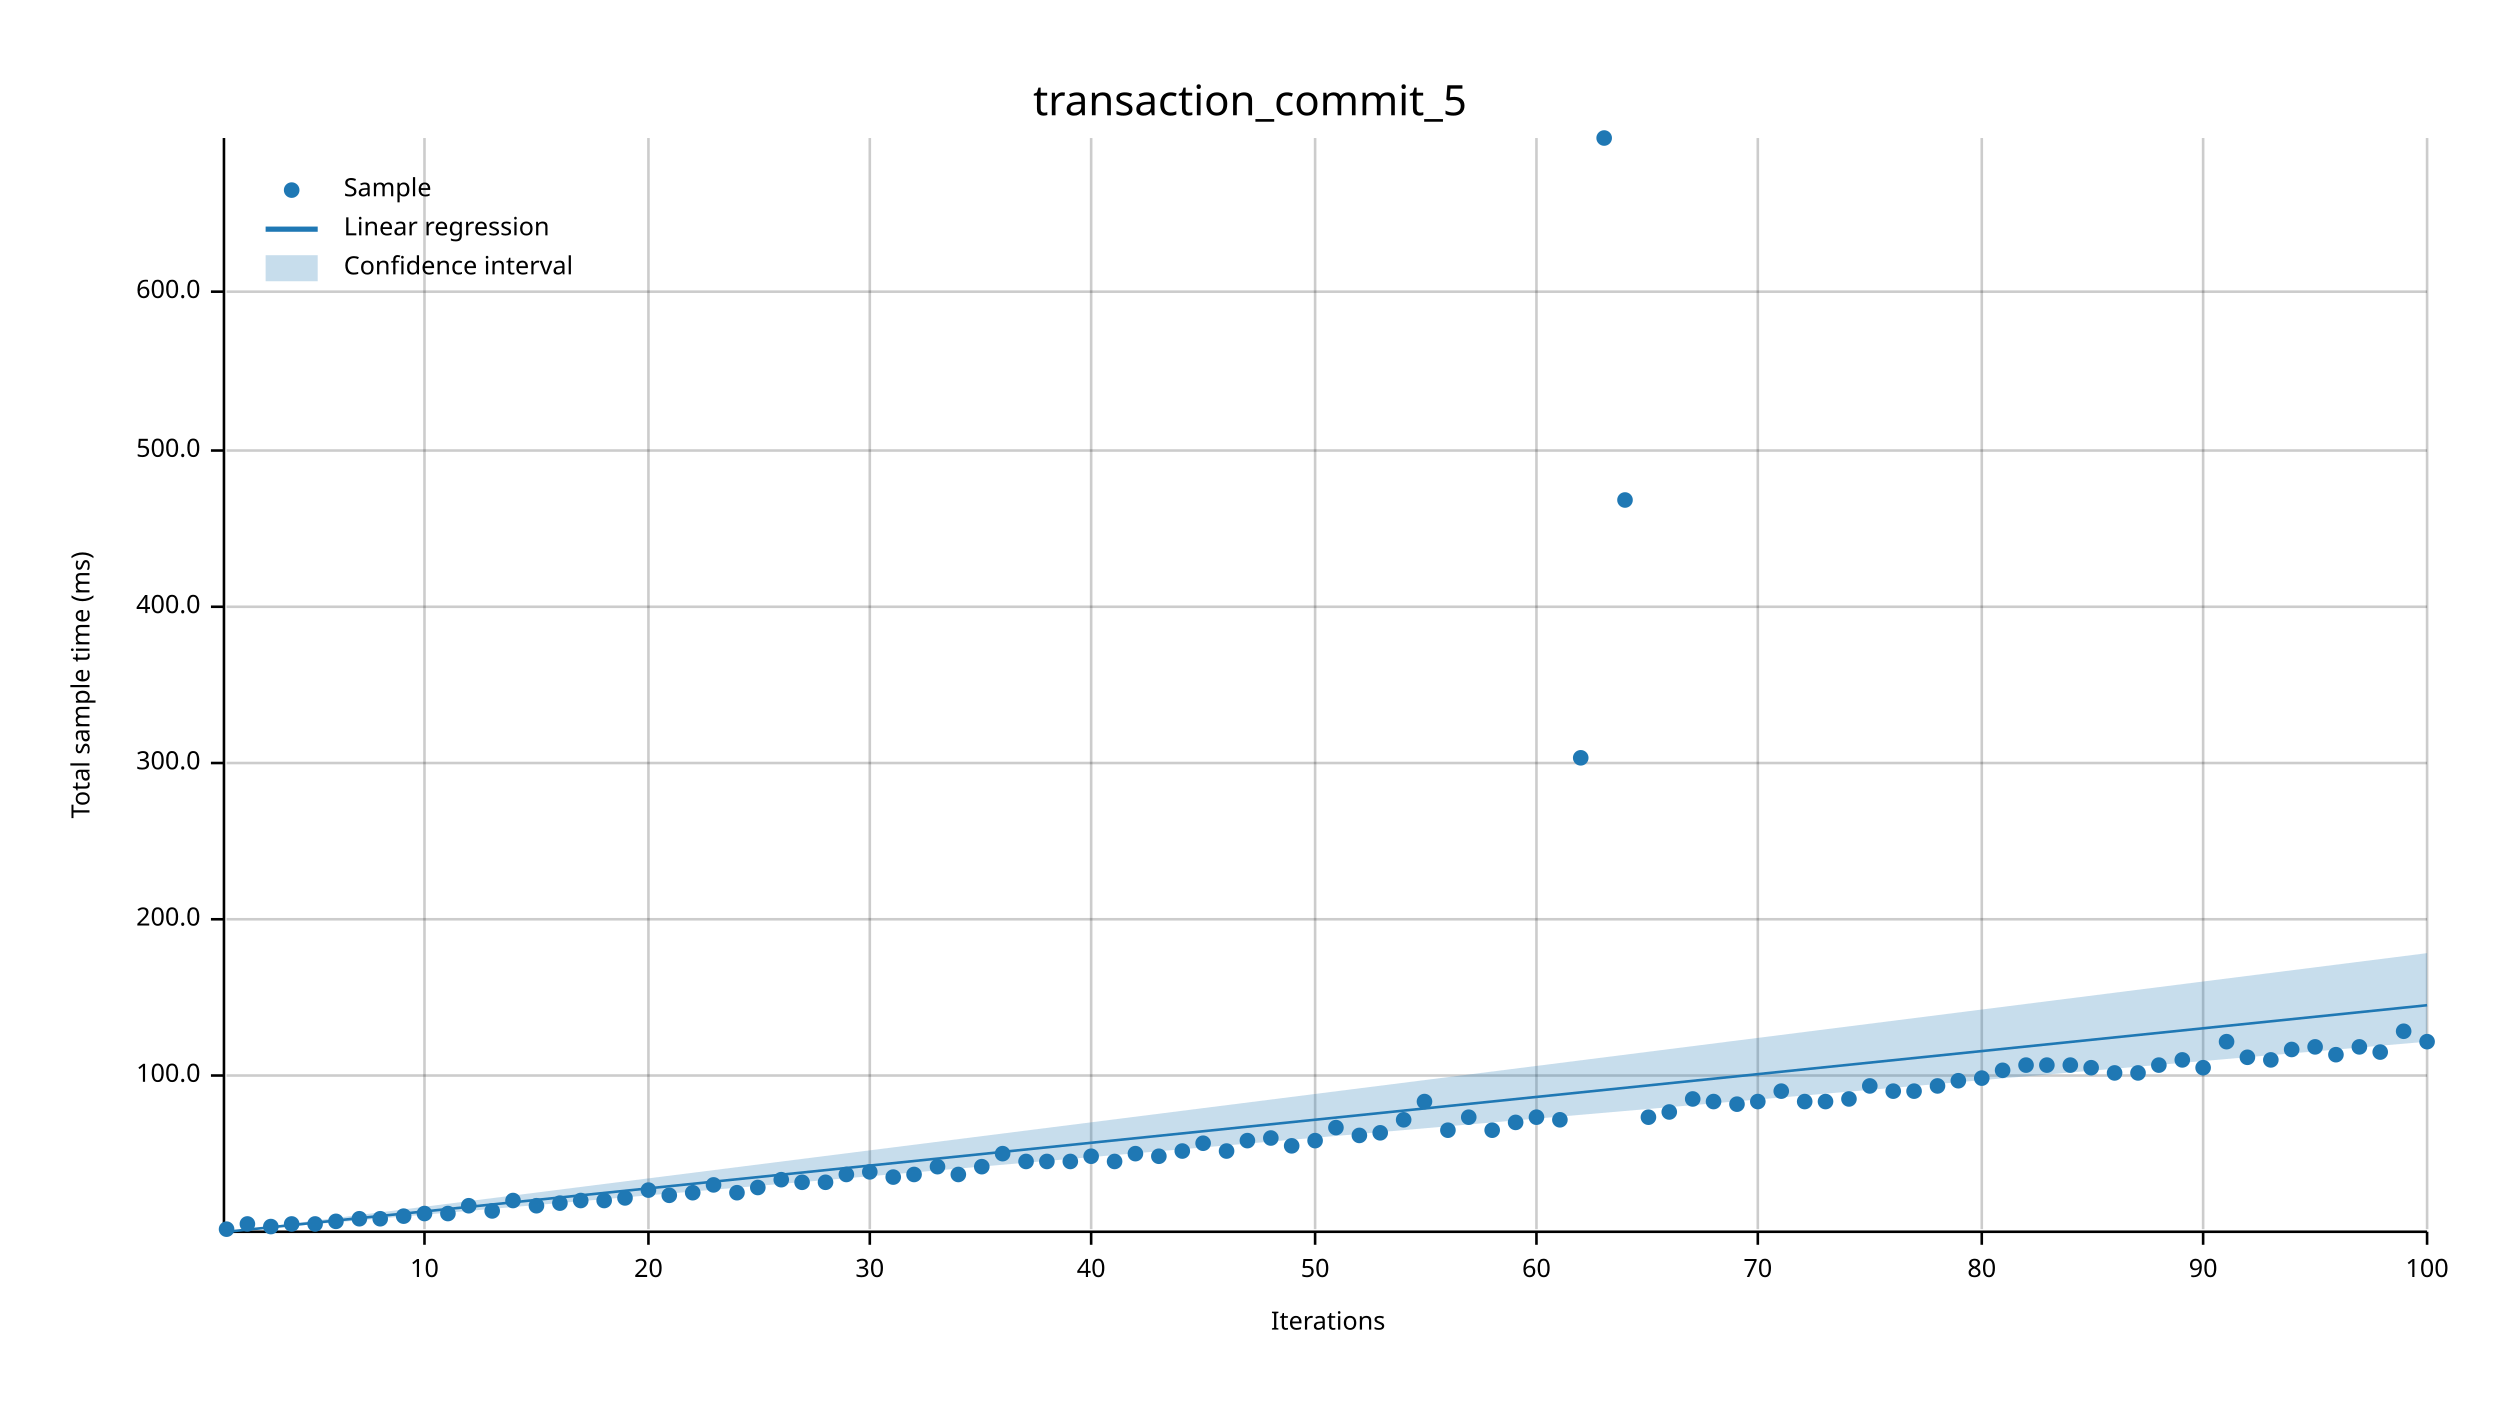
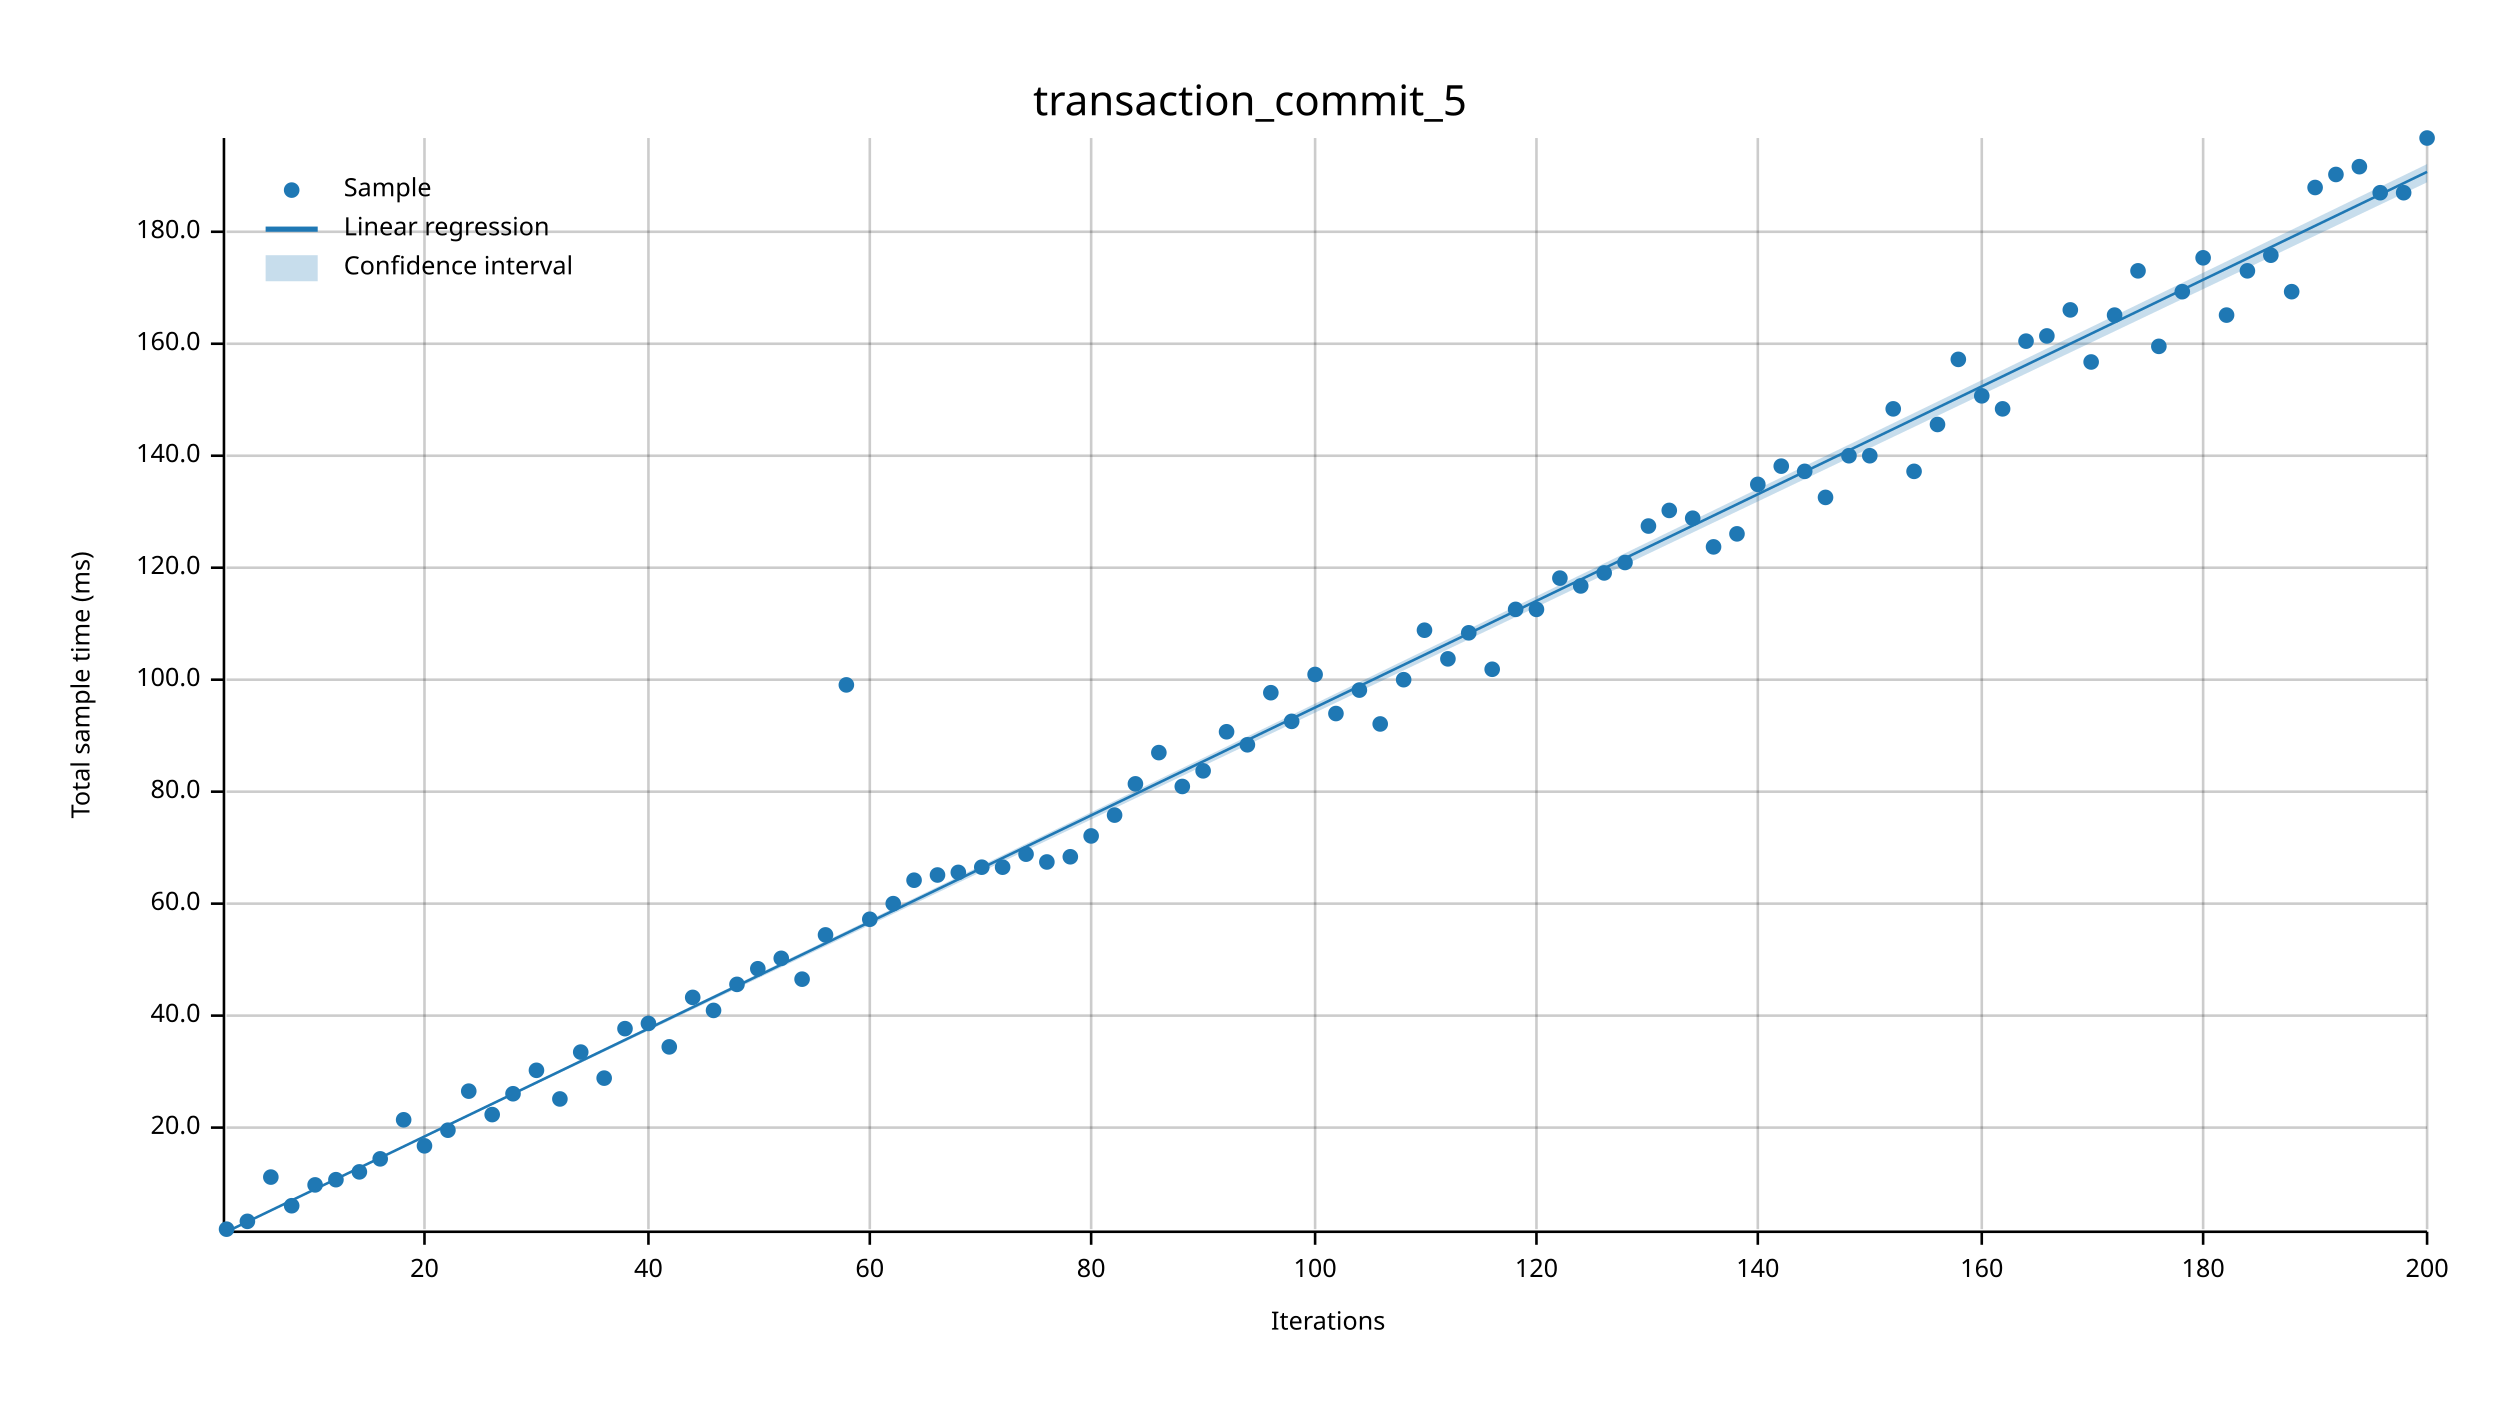
<svg xmlns="http://www.w3.org/2000/svg" width="960" height="540" viewBox="0 0 960 540">
  <text x="480" y="32" dy="0.76em" text-anchor="middle" font-family="sans-serif" font-size="16.129" opacity="1" fill="#000000">
transaction_commit_5
</text>
  <text x="27" y="263" dy="0.76em" text-anchor="middle" font-family="sans-serif" font-size="9.677" opacity="1" fill="#000000" transform="rotate(270, 27, 263)">
Total sample time (ms)
</text>
  <text x="510" y="513" dy="-0.5ex" text-anchor="middle" font-family="sans-serif" font-size="9.677" opacity="1" fill="#000000">
Iterations
</text>
  <line opacity="0.2" stroke="#000000" stroke-width="1" x1="163" y1="472" x2="163" y2="53" />
  <line opacity="0.2" stroke="#000000" stroke-width="1" x1="249" y1="472" x2="249" y2="53" />
  <line opacity="0.2" stroke="#000000" stroke-width="1" x1="334" y1="472" x2="334" y2="53" />
  <line opacity="0.2" stroke="#000000" stroke-width="1" x1="419" y1="472" x2="419" y2="53" />
  <line opacity="0.2" stroke="#000000" stroke-width="1" x1="505" y1="472" x2="505" y2="53" />
  <line opacity="0.2" stroke="#000000" stroke-width="1" x1="590" y1="472" x2="590" y2="53" />
  <line opacity="0.2" stroke="#000000" stroke-width="1" x1="675" y1="472" x2="675" y2="53" />
  <line opacity="0.2" stroke="#000000" stroke-width="1" x1="761" y1="472" x2="761" y2="53" />
  <line opacity="0.2" stroke="#000000" stroke-width="1" x1="846" y1="472" x2="846" y2="53" />
  <line opacity="0.2" stroke="#000000" stroke-width="1" x1="932" y1="472" x2="932" y2="53" />
-   <line opacity="0.2" stroke="#000000" stroke-width="1" x1="87" y1="413" x2="932" y2="413" />
-   <line opacity="0.2" stroke="#000000" stroke-width="1" x1="87" y1="353" x2="932" y2="353" />
-   <line opacity="0.2" stroke="#000000" stroke-width="1" x1="87" y1="293" x2="932" y2="293" />
-   <line opacity="0.2" stroke="#000000" stroke-width="1" x1="87" y1="233" x2="932" y2="233" />
-   <line opacity="0.2" stroke="#000000" stroke-width="1" x1="87" y1="173" x2="932" y2="173" />
-   <line opacity="0.2" stroke="#000000" stroke-width="1" x1="87" y1="112" x2="932" y2="112" />
+   <line opacity="0.2" stroke="#000000" stroke-width="1" x1="87" y1="433" x2="932" y2="433" />
+   <line opacity="0.2" stroke="#000000" stroke-width="1" x1="87" y1="390" x2="932" y2="390" />
+   <line opacity="0.2" stroke="#000000" stroke-width="1" x1="87" y1="347" x2="932" y2="347" />
+   <line opacity="0.2" stroke="#000000" stroke-width="1" x1="87" y1="304" x2="932" y2="304" />
+   <line opacity="0.2" stroke="#000000" stroke-width="1" x1="87" y1="261" x2="932" y2="261" />
+   <line opacity="0.2" stroke="#000000" stroke-width="1" x1="87" y1="218" x2="932" y2="218" />
+   <line opacity="0.2" stroke="#000000" stroke-width="1" x1="87" y1="175" x2="932" y2="175" />
+   <line opacity="0.2" stroke="#000000" stroke-width="1" x1="87" y1="132" x2="932" y2="132" />
+   <line opacity="0.2" stroke="#000000" stroke-width="1" x1="87" y1="89" x2="932" y2="89" />
  <polyline fill="none" opacity="1" stroke="#000000" stroke-width="1" points="86,53 86,472 " />
-   <text x="77" y="413" dy="0.5ex" text-anchor="end" font-family="sans-serif" font-size="9.677" opacity="1" fill="#000000">
+   <text x="77" y="433" dy="0.5ex" text-anchor="end" font-family="sans-serif" font-size="9.677" opacity="1" fill="#000000">
+ 20.0
+ </text>
+   <polyline fill="none" opacity="1" stroke="#000000" stroke-width="1" points="81,433 86,433 " />
+   <text x="77" y="390" dy="0.5ex" text-anchor="end" font-family="sans-serif" font-size="9.677" opacity="1" fill="#000000">
+ 40.0
+ </text>
+   <polyline fill="none" opacity="1" stroke="#000000" stroke-width="1" points="81,390 86,390 " />
+   <text x="77" y="347" dy="0.5ex" text-anchor="end" font-family="sans-serif" font-size="9.677" opacity="1" fill="#000000">
+ 60.0
+ </text>
+   <polyline fill="none" opacity="1" stroke="#000000" stroke-width="1" points="81,347 86,347 " />
+   <text x="77" y="304" dy="0.5ex" text-anchor="end" font-family="sans-serif" font-size="9.677" opacity="1" fill="#000000">
+ 80.0
+ </text>
+   <polyline fill="none" opacity="1" stroke="#000000" stroke-width="1" points="81,304 86,304 " />
+   <text x="77" y="261" dy="0.5ex" text-anchor="end" font-family="sans-serif" font-size="9.677" opacity="1" fill="#000000">
100.0
</text>
-   <polyline fill="none" opacity="1" stroke="#000000" stroke-width="1" points="81,413 86,413 " />
-   <text x="77" y="353" dy="0.5ex" text-anchor="end" font-family="sans-serif" font-size="9.677" opacity="1" fill="#000000">
- 200.0
- </text>
-   <polyline fill="none" opacity="1" stroke="#000000" stroke-width="1" points="81,353 86,353 " />
-   <text x="77" y="293" dy="0.5ex" text-anchor="end" font-family="sans-serif" font-size="9.677" opacity="1" fill="#000000">
- 300.0
- </text>
-   <polyline fill="none" opacity="1" stroke="#000000" stroke-width="1" points="81,293 86,293 " />
-   <text x="77" y="233" dy="0.5ex" text-anchor="end" font-family="sans-serif" font-size="9.677" opacity="1" fill="#000000">
- 400.0
- </text>
-   <polyline fill="none" opacity="1" stroke="#000000" stroke-width="1" points="81,233 86,233 " />
-   <text x="77" y="173" dy="0.5ex" text-anchor="end" font-family="sans-serif" font-size="9.677" opacity="1" fill="#000000">
- 500.0
- </text>
-   <polyline fill="none" opacity="1" stroke="#000000" stroke-width="1" points="81,173 86,173 " />
-   <text x="77" y="112" dy="0.5ex" text-anchor="end" font-family="sans-serif" font-size="9.677" opacity="1" fill="#000000">
- 600.0
- </text>
-   <polyline fill="none" opacity="1" stroke="#000000" stroke-width="1" points="81,112 86,112 " />
+   <polyline fill="none" opacity="1" stroke="#000000" stroke-width="1" points="81,261 86,261 " />
+   <text x="77" y="218" dy="0.5ex" text-anchor="end" font-family="sans-serif" font-size="9.677" opacity="1" fill="#000000">
+ 120.0
+ </text>
+   <polyline fill="none" opacity="1" stroke="#000000" stroke-width="1" points="81,218 86,218 " />
+   <text x="77" y="175" dy="0.5ex" text-anchor="end" font-family="sans-serif" font-size="9.677" opacity="1" fill="#000000">
+ 140.0
+ </text>
+   <polyline fill="none" opacity="1" stroke="#000000" stroke-width="1" points="81,175 86,175 " />
+   <text x="77" y="132" dy="0.5ex" text-anchor="end" font-family="sans-serif" font-size="9.677" opacity="1" fill="#000000">
+ 160.0
+ </text>
+   <polyline fill="none" opacity="1" stroke="#000000" stroke-width="1" points="81,132 86,132 " />
+   <text x="77" y="89" dy="0.5ex" text-anchor="end" font-family="sans-serif" font-size="9.677" opacity="1" fill="#000000">
+ 180.0
+ </text>
+   <polyline fill="none" opacity="1" stroke="#000000" stroke-width="1" points="81,89 86,89 " />
  <polyline fill="none" opacity="1" stroke="#000000" stroke-width="1" points="87,473 932,473 " />
  <text x="163" y="483" dy="0.76em" text-anchor="middle" font-family="sans-serif" font-size="9.677" opacity="1" fill="#000000">
- 10
+ 20
</text>
  <polyline fill="none" opacity="1" stroke="#000000" stroke-width="1" points="163,473 163,478 " />
  <text x="249" y="483" dy="0.76em" text-anchor="middle" font-family="sans-serif" font-size="9.677" opacity="1" fill="#000000">
- 20
+ 40
</text>
  <polyline fill="none" opacity="1" stroke="#000000" stroke-width="1" points="249,473 249,478 " />
  <text x="334" y="483" dy="0.76em" text-anchor="middle" font-family="sans-serif" font-size="9.677" opacity="1" fill="#000000">
- 30
+ 60
</text>
  <polyline fill="none" opacity="1" stroke="#000000" stroke-width="1" points="334,473 334,478 " />
  <text x="419" y="483" dy="0.76em" text-anchor="middle" font-family="sans-serif" font-size="9.677" opacity="1" fill="#000000">
- 40
+ 80
</text>
  <polyline fill="none" opacity="1" stroke="#000000" stroke-width="1" points="419,473 419,478 " />
  <text x="505" y="483" dy="0.76em" text-anchor="middle" font-family="sans-serif" font-size="9.677" opacity="1" fill="#000000">
- 50
+ 100
</text>
  <polyline fill="none" opacity="1" stroke="#000000" stroke-width="1" points="505,473 505,478 " />
  <text x="590" y="483" dy="0.76em" text-anchor="middle" font-family="sans-serif" font-size="9.677" opacity="1" fill="#000000">
- 60
+ 120
</text>
  <polyline fill="none" opacity="1" stroke="#000000" stroke-width="1" points="590,473 590,478 " />
  <text x="675" y="483" dy="0.76em" text-anchor="middle" font-family="sans-serif" font-size="9.677" opacity="1" fill="#000000">
- 70
+ 140
</text>
  <polyline fill="none" opacity="1" stroke="#000000" stroke-width="1" points="675,473 675,478 " />
  <text x="761" y="483" dy="0.76em" text-anchor="middle" font-family="sans-serif" font-size="9.677" opacity="1" fill="#000000">
- 80
+ 160
</text>
  <polyline fill="none" opacity="1" stroke="#000000" stroke-width="1" points="761,473 761,478 " />
  <text x="846" y="483" dy="0.76em" text-anchor="middle" font-family="sans-serif" font-size="9.677" opacity="1" fill="#000000">
- 90
+ 180
</text>
  <polyline fill="none" opacity="1" stroke="#000000" stroke-width="1" points="846,473 846,478 " />
  <text x="932" y="483" dy="0.76em" text-anchor="middle" font-family="sans-serif" font-size="9.677" opacity="1" fill="#000000">
- 100
+ 200
</text>
  <polyline fill="none" opacity="1" stroke="#000000" stroke-width="1" points="932,473 932,478 " />
  <circle cx="87" cy="472" r="3" opacity="1" fill="#1F78B4" stroke="none" stroke-width="1" />
-   <circle cx="95" cy="470" r="3" opacity="1" fill="#1F78B4" stroke="none" stroke-width="1" />
-   <circle cx="104" cy="471" r="3" opacity="1" fill="#1F78B4" stroke="none" stroke-width="1" />
-   <circle cx="112" cy="470" r="3" opacity="1" fill="#1F78B4" stroke="none" stroke-width="1" />
-   <circle cx="121" cy="470" r="3" opacity="1" fill="#1F78B4" stroke="none" stroke-width="1" />
-   <circle cx="129" cy="469" r="3" opacity="1" fill="#1F78B4" stroke="none" stroke-width="1" />
-   <circle cx="138" cy="468" r="3" opacity="1" fill="#1F78B4" stroke="none" stroke-width="1" />
-   <circle cx="146" cy="468" r="3" opacity="1" fill="#1F78B4" stroke="none" stroke-width="1" />
-   <circle cx="155" cy="467" r="3" opacity="1" fill="#1F78B4" stroke="none" stroke-width="1" />
-   <circle cx="163" cy="466" r="3" opacity="1" fill="#1F78B4" stroke="none" stroke-width="1" />
-   <circle cx="172" cy="466" r="3" opacity="1" fill="#1F78B4" stroke="none" stroke-width="1" />
-   <circle cx="180" cy="463" r="3" opacity="1" fill="#1F78B4" stroke="none" stroke-width="1" />
-   <circle cx="189" cy="465" r="3" opacity="1" fill="#1F78B4" stroke="none" stroke-width="1" />
-   <circle cx="197" cy="461" r="3" opacity="1" fill="#1F78B4" stroke="none" stroke-width="1" />
-   <circle cx="206" cy="463" r="3" opacity="1" fill="#1F78B4" stroke="none" stroke-width="1" />
-   <circle cx="215" cy="462" r="3" opacity="1" fill="#1F78B4" stroke="none" stroke-width="1" />
-   <circle cx="223" cy="461" r="3" opacity="1" fill="#1F78B4" stroke="none" stroke-width="1" />
-   <circle cx="232" cy="461" r="3" opacity="1" fill="#1F78B4" stroke="none" stroke-width="1" />
-   <circle cx="240" cy="460" r="3" opacity="1" fill="#1F78B4" stroke="none" stroke-width="1" />
-   <circle cx="249" cy="457" r="3" opacity="1" fill="#1F78B4" stroke="none" stroke-width="1" />
-   <circle cx="257" cy="459" r="3" opacity="1" fill="#1F78B4" stroke="none" stroke-width="1" />
-   <circle cx="266" cy="458" r="3" opacity="1" fill="#1F78B4" stroke="none" stroke-width="1" />
-   <circle cx="274" cy="455" r="3" opacity="1" fill="#1F78B4" stroke="none" stroke-width="1" />
-   <circle cx="283" cy="458" r="3" opacity="1" fill="#1F78B4" stroke="none" stroke-width="1" />
-   <circle cx="291" cy="456" r="3" opacity="1" fill="#1F78B4" stroke="none" stroke-width="1" />
-   <circle cx="300" cy="453" r="3" opacity="1" fill="#1F78B4" stroke="none" stroke-width="1" />
-   <circle cx="308" cy="454" r="3" opacity="1" fill="#1F78B4" stroke="none" stroke-width="1" />
-   <circle cx="317" cy="454" r="3" opacity="1" fill="#1F78B4" stroke="none" stroke-width="1" />
-   <circle cx="325" cy="451" r="3" opacity="1" fill="#1F78B4" stroke="none" stroke-width="1" />
-   <circle cx="334" cy="450" r="3" opacity="1" fill="#1F78B4" stroke="none" stroke-width="1" />
-   <circle cx="343" cy="452" r="3" opacity="1" fill="#1F78B4" stroke="none" stroke-width="1" />
-   <circle cx="351" cy="451" r="3" opacity="1" fill="#1F78B4" stroke="none" stroke-width="1" />
-   <circle cx="360" cy="448" r="3" opacity="1" fill="#1F78B4" stroke="none" stroke-width="1" />
-   <circle cx="368" cy="451" r="3" opacity="1" fill="#1F78B4" stroke="none" stroke-width="1" />
-   <circle cx="377" cy="448" r="3" opacity="1" fill="#1F78B4" stroke="none" stroke-width="1" />
-   <circle cx="385" cy="443" r="3" opacity="1" fill="#1F78B4" stroke="none" stroke-width="1" />
-   <circle cx="394" cy="446" r="3" opacity="1" fill="#1F78B4" stroke="none" stroke-width="1" />
-   <circle cx="402" cy="446" r="3" opacity="1" fill="#1F78B4" stroke="none" stroke-width="1" />
-   <circle cx="411" cy="446" r="3" opacity="1" fill="#1F78B4" stroke="none" stroke-width="1" />
-   <circle cx="419" cy="444" r="3" opacity="1" fill="#1F78B4" stroke="none" stroke-width="1" />
-   <circle cx="428" cy="446" r="3" opacity="1" fill="#1F78B4" stroke="none" stroke-width="1" />
-   <circle cx="436" cy="443" r="3" opacity="1" fill="#1F78B4" stroke="none" stroke-width="1" />
-   <circle cx="445" cy="444" r="3" opacity="1" fill="#1F78B4" stroke="none" stroke-width="1" />
-   <circle cx="454" cy="442" r="3" opacity="1" fill="#1F78B4" stroke="none" stroke-width="1" />
-   <circle cx="462" cy="439" r="3" opacity="1" fill="#1F78B4" stroke="none" stroke-width="1" />
-   <circle cx="471" cy="442" r="3" opacity="1" fill="#1F78B4" stroke="none" stroke-width="1" />
-   <circle cx="479" cy="438" r="3" opacity="1" fill="#1F78B4" stroke="none" stroke-width="1" />
-   <circle cx="488" cy="437" r="3" opacity="1" fill="#1F78B4" stroke="none" stroke-width="1" />
-   <circle cx="496" cy="440" r="3" opacity="1" fill="#1F78B4" stroke="none" stroke-width="1" />
-   <circle cx="505" cy="438" r="3" opacity="1" fill="#1F78B4" stroke="none" stroke-width="1" />
-   <circle cx="513" cy="433" r="3" opacity="1" fill="#1F78B4" stroke="none" stroke-width="1" />
-   <circle cx="522" cy="436" r="3" opacity="1" fill="#1F78B4" stroke="none" stroke-width="1" />
-   <circle cx="530" cy="435" r="3" opacity="1" fill="#1F78B4" stroke="none" stroke-width="1" />
-   <circle cx="539" cy="430" r="3" opacity="1" fill="#1F78B4" stroke="none" stroke-width="1" />
-   <circle cx="547" cy="423" r="3" opacity="1" fill="#1F78B4" stroke="none" stroke-width="1" />
-   <circle cx="556" cy="434" r="3" opacity="1" fill="#1F78B4" stroke="none" stroke-width="1" />
-   <circle cx="564" cy="429" r="3" opacity="1" fill="#1F78B4" stroke="none" stroke-width="1" />
-   <circle cx="573" cy="434" r="3" opacity="1" fill="#1F78B4" stroke="none" stroke-width="1" />
-   <circle cx="582" cy="431" r="3" opacity="1" fill="#1F78B4" stroke="none" stroke-width="1" />
-   <circle cx="590" cy="429" r="3" opacity="1" fill="#1F78B4" stroke="none" stroke-width="1" />
-   <circle cx="599" cy="430" r="3" opacity="1" fill="#1F78B4" stroke="none" stroke-width="1" />
-   <circle cx="607" cy="291" r="3" opacity="1" fill="#1F78B4" stroke="none" stroke-width="1" />
-   <circle cx="616" cy="53" r="3" opacity="1" fill="#1F78B4" stroke="none" stroke-width="1" />
-   <circle cx="624" cy="192" r="3" opacity="1" fill="#1F78B4" stroke="none" stroke-width="1" />
-   <circle cx="633" cy="429" r="3" opacity="1" fill="#1F78B4" stroke="none" stroke-width="1" />
-   <circle cx="641" cy="427" r="3" opacity="1" fill="#1F78B4" stroke="none" stroke-width="1" />
-   <circle cx="650" cy="422" r="3" opacity="1" fill="#1F78B4" stroke="none" stroke-width="1" />
-   <circle cx="658" cy="423" r="3" opacity="1" fill="#1F78B4" stroke="none" stroke-width="1" />
-   <circle cx="667" cy="424" r="3" opacity="1" fill="#1F78B4" stroke="none" stroke-width="1" />
-   <circle cx="675" cy="423" r="3" opacity="1" fill="#1F78B4" stroke="none" stroke-width="1" />
-   <circle cx="684" cy="419" r="3" opacity="1" fill="#1F78B4" stroke="none" stroke-width="1" />
-   <circle cx="693" cy="423" r="3" opacity="1" fill="#1F78B4" stroke="none" stroke-width="1" />
-   <circle cx="701" cy="423" r="3" opacity="1" fill="#1F78B4" stroke="none" stroke-width="1" />
-   <circle cx="710" cy="422" r="3" opacity="1" fill="#1F78B4" stroke="none" stroke-width="1" />
-   <circle cx="718" cy="417" r="3" opacity="1" fill="#1F78B4" stroke="none" stroke-width="1" />
-   <circle cx="727" cy="419" r="3" opacity="1" fill="#1F78B4" stroke="none" stroke-width="1" />
-   <circle cx="735" cy="419" r="3" opacity="1" fill="#1F78B4" stroke="none" stroke-width="1" />
-   <circle cx="744" cy="417" r="3" opacity="1" fill="#1F78B4" stroke="none" stroke-width="1" />
-   <circle cx="752" cy="415" r="3" opacity="1" fill="#1F78B4" stroke="none" stroke-width="1" />
-   <circle cx="761" cy="414" r="3" opacity="1" fill="#1F78B4" stroke="none" stroke-width="1" />
-   <circle cx="769" cy="411" r="3" opacity="1" fill="#1F78B4" stroke="none" stroke-width="1" />
-   <circle cx="778" cy="409" r="3" opacity="1" fill="#1F78B4" stroke="none" stroke-width="1" />
-   <circle cx="786" cy="409" r="3" opacity="1" fill="#1F78B4" stroke="none" stroke-width="1" />
-   <circle cx="795" cy="409" r="3" opacity="1" fill="#1F78B4" stroke="none" stroke-width="1" />
-   <circle cx="803" cy="410" r="3" opacity="1" fill="#1F78B4" stroke="none" stroke-width="1" />
-   <circle cx="812" cy="412" r="3" opacity="1" fill="#1F78B4" stroke="none" stroke-width="1" />
-   <circle cx="821" cy="412" r="3" opacity="1" fill="#1F78B4" stroke="none" stroke-width="1" />
-   <circle cx="829" cy="409" r="3" opacity="1" fill="#1F78B4" stroke="none" stroke-width="1" />
-   <circle cx="838" cy="407" r="3" opacity="1" fill="#1F78B4" stroke="none" stroke-width="1" />
-   <circle cx="846" cy="410" r="3" opacity="1" fill="#1F78B4" stroke="none" stroke-width="1" />
-   <circle cx="855" cy="400" r="3" opacity="1" fill="#1F78B4" stroke="none" stroke-width="1" />
-   <circle cx="863" cy="406" r="3" opacity="1" fill="#1F78B4" stroke="none" stroke-width="1" />
-   <circle cx="872" cy="407" r="3" opacity="1" fill="#1F78B4" stroke="none" stroke-width="1" />
-   <circle cx="880" cy="403" r="3" opacity="1" fill="#1F78B4" stroke="none" stroke-width="1" />
-   <circle cx="889" cy="402" r="3" opacity="1" fill="#1F78B4" stroke="none" stroke-width="1" />
-   <circle cx="897" cy="405" r="3" opacity="1" fill="#1F78B4" stroke="none" stroke-width="1" />
-   <circle cx="906" cy="402" r="3" opacity="1" fill="#1F78B4" stroke="none" stroke-width="1" />
-   <circle cx="914" cy="404" r="3" opacity="1" fill="#1F78B4" stroke="none" stroke-width="1" />
-   <circle cx="923" cy="396" r="3" opacity="1" fill="#1F78B4" stroke="none" stroke-width="1" />
-   <circle cx="932" cy="400" r="3" opacity="1" fill="#1F78B4" stroke="none" stroke-width="1" />
-   <polyline fill="none" opacity="1" stroke="#1F78B4" stroke-width="1" points="87,473 932,386 " />
-   <polygon opacity="0.25" fill="#1F78B4" points="87,473 932,400 932,366 " />
+   <circle cx="95" cy="469" r="3" opacity="1" fill="#1F78B4" stroke="none" stroke-width="1" />
+   <circle cx="104" cy="452" r="3" opacity="1" fill="#1F78B4" stroke="none" stroke-width="1" />
+   <circle cx="112" cy="463" r="3" opacity="1" fill="#1F78B4" stroke="none" stroke-width="1" />
+   <circle cx="121" cy="455" r="3" opacity="1" fill="#1F78B4" stroke="none" stroke-width="1" />
+   <circle cx="129" cy="453" r="3" opacity="1" fill="#1F78B4" stroke="none" stroke-width="1" />
+   <circle cx="138" cy="450" r="3" opacity="1" fill="#1F78B4" stroke="none" stroke-width="1" />
+   <circle cx="146" cy="445" r="3" opacity="1" fill="#1F78B4" stroke="none" stroke-width="1" />
+   <circle cx="155" cy="430" r="3" opacity="1" fill="#1F78B4" stroke="none" stroke-width="1" />
+   <circle cx="163" cy="440" r="3" opacity="1" fill="#1F78B4" stroke="none" stroke-width="1" />
+   <circle cx="172" cy="434" r="3" opacity="1" fill="#1F78B4" stroke="none" stroke-width="1" />
+   <circle cx="180" cy="419" r="3" opacity="1" fill="#1F78B4" stroke="none" stroke-width="1" />
+   <circle cx="189" cy="428" r="3" opacity="1" fill="#1F78B4" stroke="none" stroke-width="1" />
+   <circle cx="197" cy="420" r="3" opacity="1" fill="#1F78B4" stroke="none" stroke-width="1" />
+   <circle cx="206" cy="411" r="3" opacity="1" fill="#1F78B4" stroke="none" stroke-width="1" />
+   <circle cx="215" cy="422" r="3" opacity="1" fill="#1F78B4" stroke="none" stroke-width="1" />
+   <circle cx="223" cy="404" r="3" opacity="1" fill="#1F78B4" stroke="none" stroke-width="1" />
+   <circle cx="232" cy="414" r="3" opacity="1" fill="#1F78B4" stroke="none" stroke-width="1" />
+   <circle cx="240" cy="395" r="3" opacity="1" fill="#1F78B4" stroke="none" stroke-width="1" />
+   <circle cx="249" cy="393" r="3" opacity="1" fill="#1F78B4" stroke="none" stroke-width="1" />
+   <circle cx="257" cy="402" r="3" opacity="1" fill="#1F78B4" stroke="none" stroke-width="1" />
+   <circle cx="266" cy="383" r="3" opacity="1" fill="#1F78B4" stroke="none" stroke-width="1" />
+   <circle cx="274" cy="388" r="3" opacity="1" fill="#1F78B4" stroke="none" stroke-width="1" />
+   <circle cx="283" cy="378" r="3" opacity="1" fill="#1F78B4" stroke="none" stroke-width="1" />
+   <circle cx="291" cy="372" r="3" opacity="1" fill="#1F78B4" stroke="none" stroke-width="1" />
+   <circle cx="300" cy="368" r="3" opacity="1" fill="#1F78B4" stroke="none" stroke-width="1" />
+   <circle cx="308" cy="376" r="3" opacity="1" fill="#1F78B4" stroke="none" stroke-width="1" />
+   <circle cx="317" cy="359" r="3" opacity="1" fill="#1F78B4" stroke="none" stroke-width="1" />
+   <circle cx="325" cy="263" r="3" opacity="1" fill="#1F78B4" stroke="none" stroke-width="1" />
+   <circle cx="334" cy="353" r="3" opacity="1" fill="#1F78B4" stroke="none" stroke-width="1" />
+   <circle cx="343" cy="347" r="3" opacity="1" fill="#1F78B4" stroke="none" stroke-width="1" />
+   <circle cx="351" cy="338" r="3" opacity="1" fill="#1F78B4" stroke="none" stroke-width="1" />
+   <circle cx="360" cy="336" r="3" opacity="1" fill="#1F78B4" stroke="none" stroke-width="1" />
+   <circle cx="368" cy="335" r="3" opacity="1" fill="#1F78B4" stroke="none" stroke-width="1" />
+   <circle cx="377" cy="333" r="3" opacity="1" fill="#1F78B4" stroke="none" stroke-width="1" />
+   <circle cx="385" cy="333" r="3" opacity="1" fill="#1F78B4" stroke="none" stroke-width="1" />
+   <circle cx="394" cy="328" r="3" opacity="1" fill="#1F78B4" stroke="none" stroke-width="1" />
+   <circle cx="402" cy="331" r="3" opacity="1" fill="#1F78B4" stroke="none" stroke-width="1" />
+   <circle cx="411" cy="329" r="3" opacity="1" fill="#1F78B4" stroke="none" stroke-width="1" />
+   <circle cx="419" cy="321" r="3" opacity="1" fill="#1F78B4" stroke="none" stroke-width="1" />
+   <circle cx="428" cy="313" r="3" opacity="1" fill="#1F78B4" stroke="none" stroke-width="1" />
+   <circle cx="436" cy="301" r="3" opacity="1" fill="#1F78B4" stroke="none" stroke-width="1" />
+   <circle cx="445" cy="289" r="3" opacity="1" fill="#1F78B4" stroke="none" stroke-width="1" />
+   <circle cx="454" cy="302" r="3" opacity="1" fill="#1F78B4" stroke="none" stroke-width="1" />
+   <circle cx="462" cy="296" r="3" opacity="1" fill="#1F78B4" stroke="none" stroke-width="1" />
+   <circle cx="471" cy="281" r="3" opacity="1" fill="#1F78B4" stroke="none" stroke-width="1" />
+   <circle cx="479" cy="286" r="3" opacity="1" fill="#1F78B4" stroke="none" stroke-width="1" />
+   <circle cx="488" cy="266" r="3" opacity="1" fill="#1F78B4" stroke="none" stroke-width="1" />
+   <circle cx="496" cy="277" r="3" opacity="1" fill="#1F78B4" stroke="none" stroke-width="1" />
+   <circle cx="505" cy="259" r="3" opacity="1" fill="#1F78B4" stroke="none" stroke-width="1" />
+   <circle cx="513" cy="274" r="3" opacity="1" fill="#1F78B4" stroke="none" stroke-width="1" />
+   <circle cx="522" cy="265" r="3" opacity="1" fill="#1F78B4" stroke="none" stroke-width="1" />
+   <circle cx="530" cy="278" r="3" opacity="1" fill="#1F78B4" stroke="none" stroke-width="1" />
+   <circle cx="539" cy="261" r="3" opacity="1" fill="#1F78B4" stroke="none" stroke-width="1" />
+   <circle cx="547" cy="242" r="3" opacity="1" fill="#1F78B4" stroke="none" stroke-width="1" />
+   <circle cx="556" cy="253" r="3" opacity="1" fill="#1F78B4" stroke="none" stroke-width="1" />
+   <circle cx="564" cy="243" r="3" opacity="1" fill="#1F78B4" stroke="none" stroke-width="1" />
+   <circle cx="573" cy="257" r="3" opacity="1" fill="#1F78B4" stroke="none" stroke-width="1" />
+   <circle cx="582" cy="234" r="3" opacity="1" fill="#1F78B4" stroke="none" stroke-width="1" />
+   <circle cx="590" cy="234" r="3" opacity="1" fill="#1F78B4" stroke="none" stroke-width="1" />
+   <circle cx="599" cy="222" r="3" opacity="1" fill="#1F78B4" stroke="none" stroke-width="1" />
+   <circle cx="607" cy="225" r="3" opacity="1" fill="#1F78B4" stroke="none" stroke-width="1" />
+   <circle cx="616" cy="220" r="3" opacity="1" fill="#1F78B4" stroke="none" stroke-width="1" />
+   <circle cx="624" cy="216" r="3" opacity="1" fill="#1F78B4" stroke="none" stroke-width="1" />
+   <circle cx="633" cy="202" r="3" opacity="1" fill="#1F78B4" stroke="none" stroke-width="1" />
+   <circle cx="641" cy="196" r="3" opacity="1" fill="#1F78B4" stroke="none" stroke-width="1" />
+   <circle cx="650" cy="199" r="3" opacity="1" fill="#1F78B4" stroke="none" stroke-width="1" />
+   <circle cx="658" cy="210" r="3" opacity="1" fill="#1F78B4" stroke="none" stroke-width="1" />
+   <circle cx="667" cy="205" r="3" opacity="1" fill="#1F78B4" stroke="none" stroke-width="1" />
+   <circle cx="675" cy="186" r="3" opacity="1" fill="#1F78B4" stroke="none" stroke-width="1" />
+   <circle cx="684" cy="179" r="3" opacity="1" fill="#1F78B4" stroke="none" stroke-width="1" />
+   <circle cx="693" cy="181" r="3" opacity="1" fill="#1F78B4" stroke="none" stroke-width="1" />
+   <circle cx="701" cy="191" r="3" opacity="1" fill="#1F78B4" stroke="none" stroke-width="1" />
+   <circle cx="710" cy="175" r="3" opacity="1" fill="#1F78B4" stroke="none" stroke-width="1" />
+   <circle cx="718" cy="175" r="3" opacity="1" fill="#1F78B4" stroke="none" stroke-width="1" />
+   <circle cx="727" cy="157" r="3" opacity="1" fill="#1F78B4" stroke="none" stroke-width="1" />
+   <circle cx="735" cy="181" r="3" opacity="1" fill="#1F78B4" stroke="none" stroke-width="1" />
+   <circle cx="744" cy="163" r="3" opacity="1" fill="#1F78B4" stroke="none" stroke-width="1" />
+   <circle cx="752" cy="138" r="3" opacity="1" fill="#1F78B4" stroke="none" stroke-width="1" />
+   <circle cx="761" cy="152" r="3" opacity="1" fill="#1F78B4" stroke="none" stroke-width="1" />
+   <circle cx="769" cy="157" r="3" opacity="1" fill="#1F78B4" stroke="none" stroke-width="1" />
+   <circle cx="778" cy="131" r="3" opacity="1" fill="#1F78B4" stroke="none" stroke-width="1" />
+   <circle cx="786" cy="129" r="3" opacity="1" fill="#1F78B4" stroke="none" stroke-width="1" />
+   <circle cx="795" cy="119" r="3" opacity="1" fill="#1F78B4" stroke="none" stroke-width="1" />
+   <circle cx="803" cy="139" r="3" opacity="1" fill="#1F78B4" stroke="none" stroke-width="1" />
+   <circle cx="812" cy="121" r="3" opacity="1" fill="#1F78B4" stroke="none" stroke-width="1" />
+   <circle cx="821" cy="104" r="3" opacity="1" fill="#1F78B4" stroke="none" stroke-width="1" />
+   <circle cx="829" cy="133" r="3" opacity="1" fill="#1F78B4" stroke="none" stroke-width="1" />
+   <circle cx="838" cy="112" r="3" opacity="1" fill="#1F78B4" stroke="none" stroke-width="1" />
+   <circle cx="846" cy="99" r="3" opacity="1" fill="#1F78B4" stroke="none" stroke-width="1" />
+   <circle cx="855" cy="121" r="3" opacity="1" fill="#1F78B4" stroke="none" stroke-width="1" />
+   <circle cx="863" cy="104" r="3" opacity="1" fill="#1F78B4" stroke="none" stroke-width="1" />
+   <circle cx="872" cy="98" r="3" opacity="1" fill="#1F78B4" stroke="none" stroke-width="1" />
+   <circle cx="880" cy="112" r="3" opacity="1" fill="#1F78B4" stroke="none" stroke-width="1" />
+   <circle cx="889" cy="72" r="3" opacity="1" fill="#1F78B4" stroke="none" stroke-width="1" />
+   <circle cx="897" cy="67" r="3" opacity="1" fill="#1F78B4" stroke="none" stroke-width="1" />
+   <circle cx="906" cy="64" r="3" opacity="1" fill="#1F78B4" stroke="none" stroke-width="1" />
+   <circle cx="914" cy="74" r="3" opacity="1" fill="#1F78B4" stroke="none" stroke-width="1" />
+   <circle cx="923" cy="74" r="3" opacity="1" fill="#1F78B4" stroke="none" stroke-width="1" />
+   <circle cx="932" cy="53" r="3" opacity="1" fill="#1F78B4" stroke="none" stroke-width="1" />
+   <polyline fill="none" opacity="1" stroke="#1F78B4" stroke-width="1" points="87,473 932,66 " />
+   <polygon opacity="0.25" fill="#1F78B4" points="87,473 932,70 932,63 " />
  <text x="132" y="68" dy="0.76em" text-anchor="start" font-family="sans-serif" font-size="9.677" opacity="1" fill="#000000">
Sample
</text>
  <text x="132" y="83" dy="0.76em" text-anchor="start" font-family="sans-serif" font-size="9.677" opacity="1" fill="#000000">
Linear regression
</text>
  <text x="132" y="98" dy="0.76em" text-anchor="start" font-family="sans-serif" font-size="9.677" opacity="1" fill="#000000">
Confidence interval
</text>
  <circle cx="112" cy="73" r="3" opacity="1" fill="#1F78B4" stroke="none" stroke-width="1" />
  <polyline fill="none" opacity="1" stroke="#1F78B4" stroke-width="2" points="102,88 122,88 " />
  <rect x="102" y="98" width="20" height="10" opacity="0.25" fill="#1F78B4" stroke="none" />
</svg>
